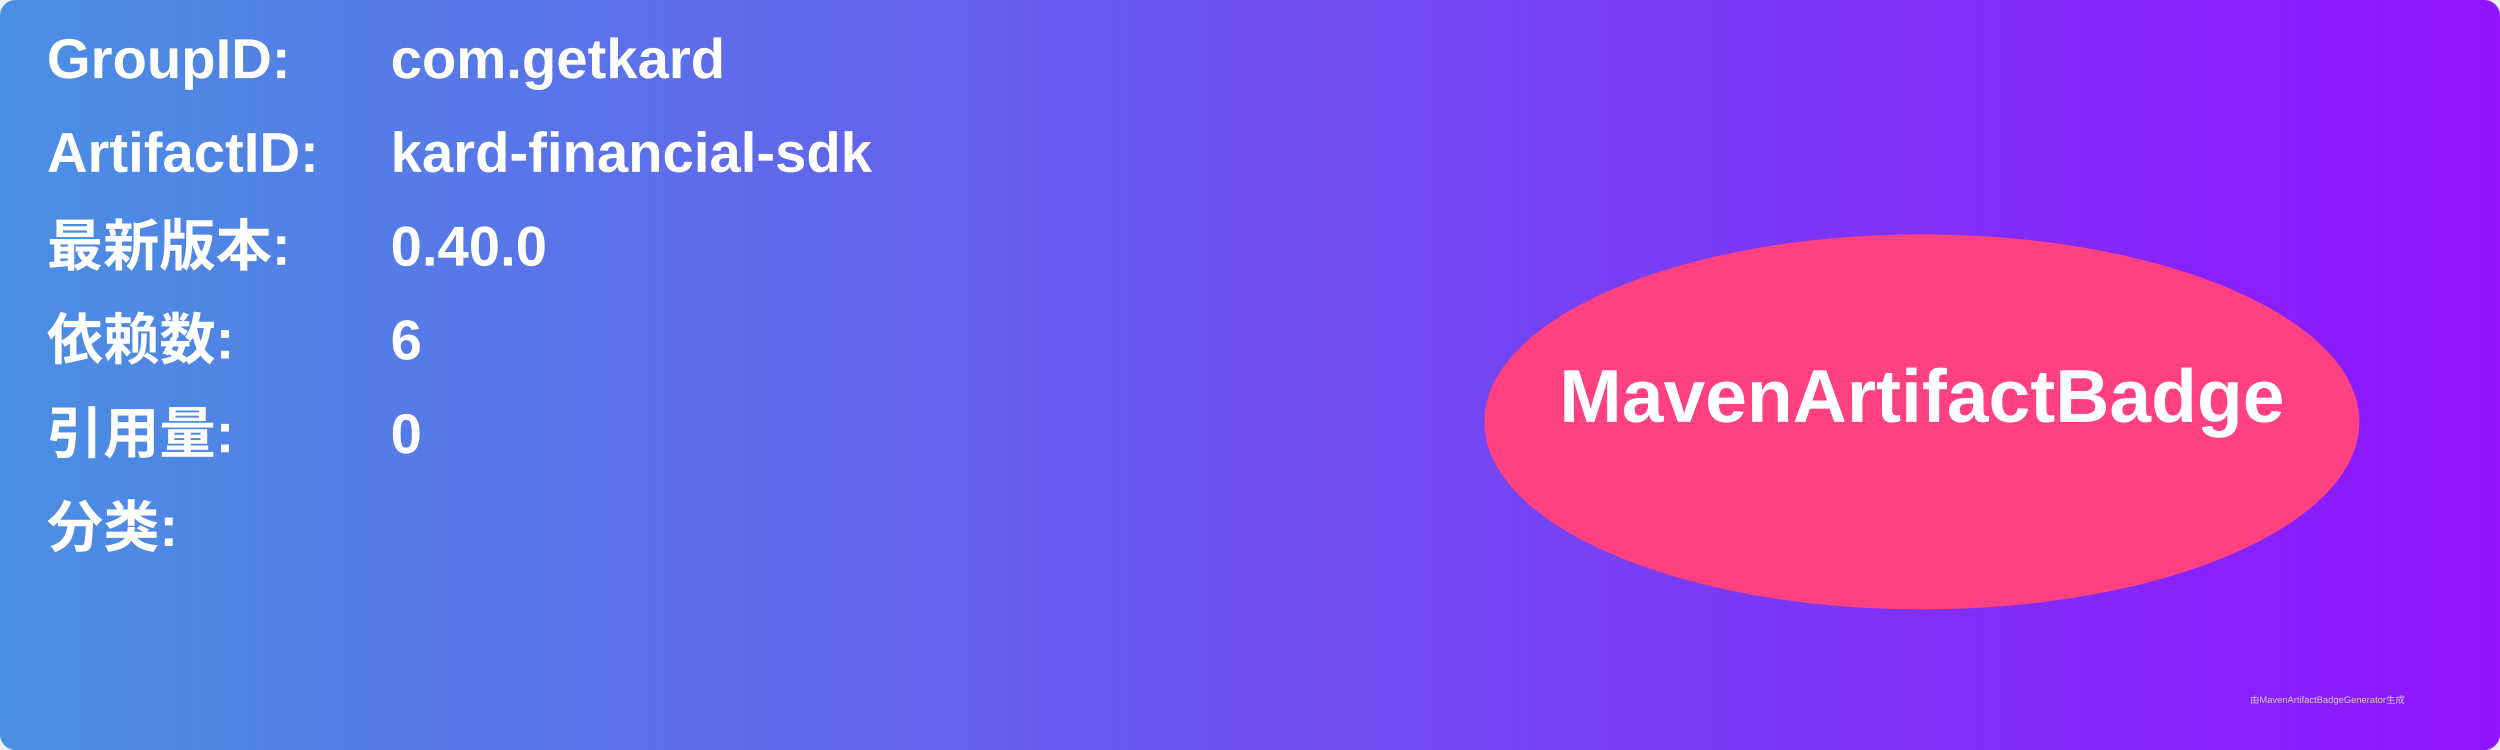
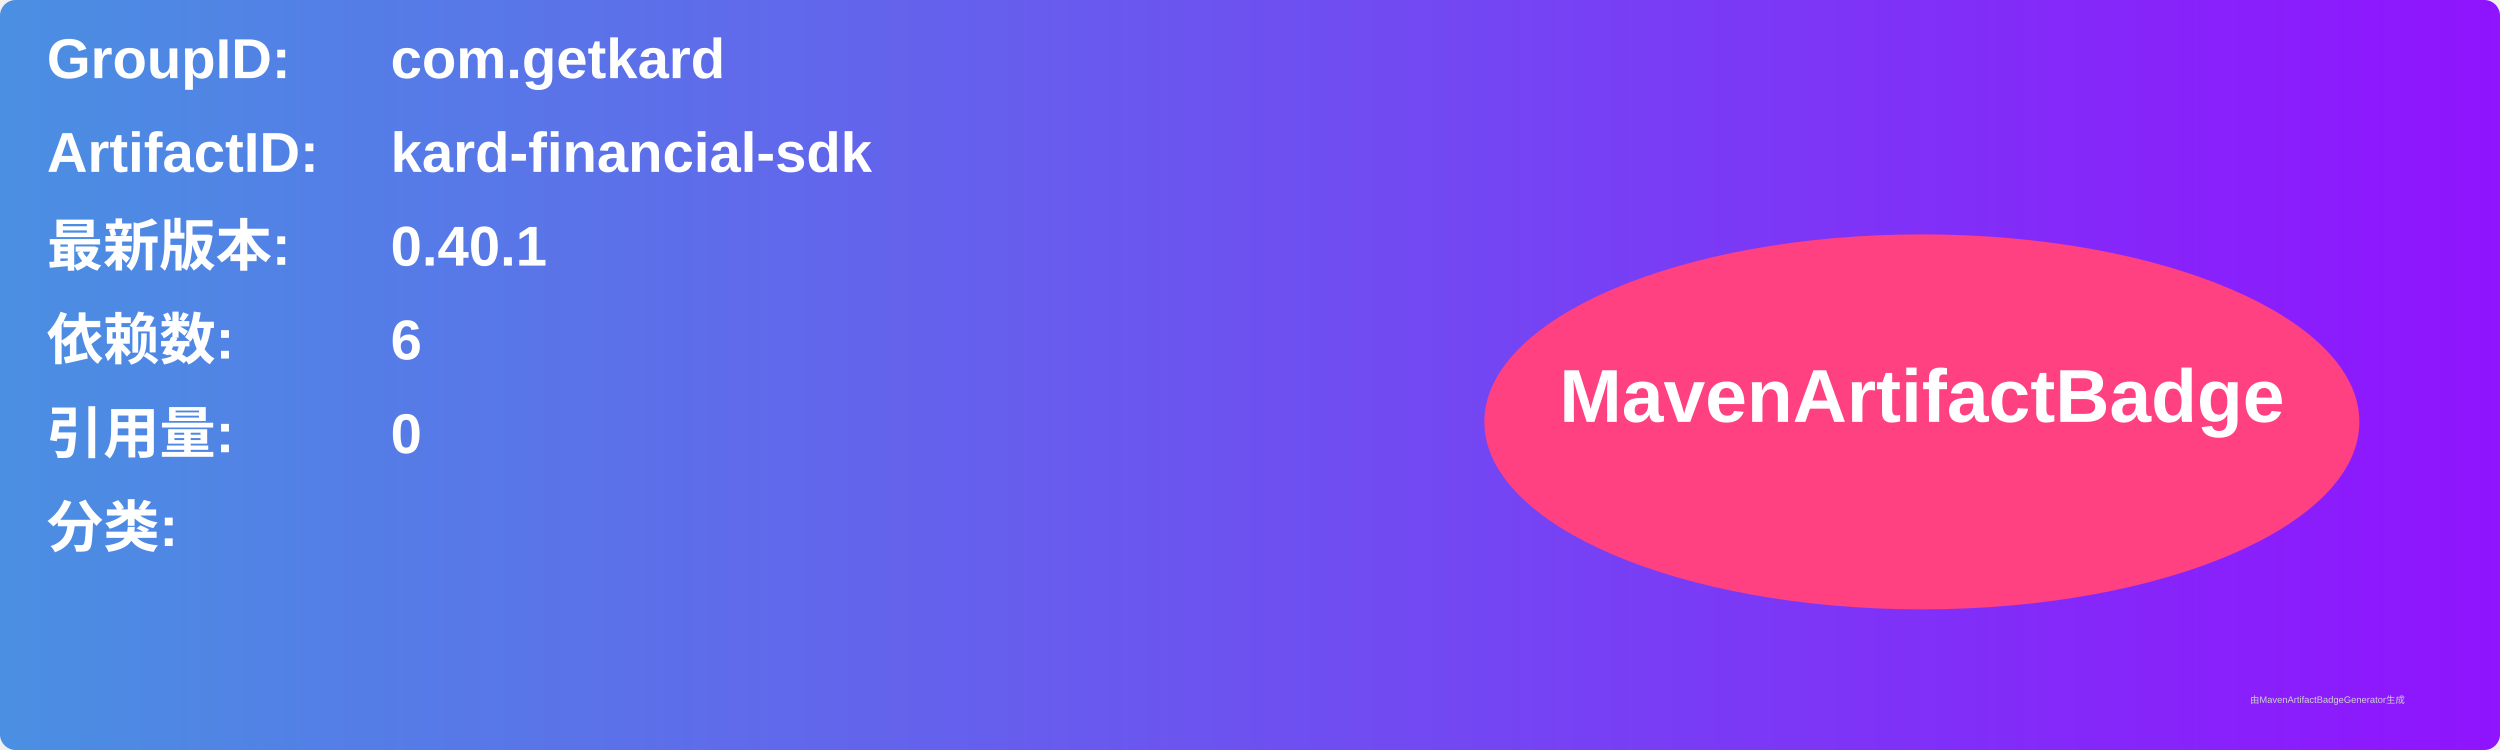
<svg xmlns="http://www.w3.org/2000/svg" width="800" height="240" viewBox="0 0 800 240">
  <linearGradient id="grad" x1="0%" y1="0%" x2="100%" y2="0%">
    <stop offset="0%" stop-color="#4a90e2" />
    <stop offset="100%" stop-color="#9013fe" />
  </linearGradient>
  <rect width="100%" height="100%" rx="5" ry="5" fill="url(#grad)" />
  <g transform="translate(15, 15)">
    <text x="0" y="10" font-family="Arial" font-size="18" fill="white" font-weight="bold" width="260">GroupID:</text>
    <text x="110" y="10" font-family="Arial" font-size="18" fill="white" font-weight="bold" width="460">com.getkard</text>
    <text x="0" y="40" font-family="Arial" font-size="18" fill="white" font-weight="bold" width="260">ArtifactID:</text>
    <text x="110" y="40" font-family="Arial" font-size="18" fill="white" font-weight="bold" width="460">kard-financial-sdk</text>
    <text x="0" y="70" font-family="Arial" font-size="18" fill="white" font-weight="bold">最新版本:</text>
    <text x="110" y="70" font-family="Arial" font-size="18" fill="white" font-weight="bold">
-       <tspan font-weight="bold">0.40.0</tspan>
+       <tspan font-weight="bold">0.40.1</tspan>
    </text>
    <text x="0" y="100" font-family="Arial" font-size="18" fill="white" font-weight="bold">依赖数: </text>
    <text x="110" y="100" font-family="Arial" font-size="18" fill="white">
      <tspan font-weight="bold">6</tspan>
    </text>
    <text x="0" y="130" font-family="Arial" font-size="18" fill="white" font-weight="bold">引用量: </text>
    <text x="110" y="130" font-family="Arial" font-size="18" fill="white">
      <tspan font-weight="bold">0</tspan>
    </text>
    <text x="0" y="160" font-family="Arial" font-size="18" fill="white" font-weight="bold">分类:</text>
    <text x="10" y="190" font-family="Arial" font-size="10" fill="white">
      <tspan font-weight="bold" />
    </text>
    <ellipse cx="600" cy="120" rx="140" ry="60" fill="#ff4081" />
    <text x="600" y="120" text-anchor="middle" font-family="Arial" font-size="24" fill="white" font-weight="bold">MavenArtifactBadge</text>
  </g>
  <text x="720" y="225" font-family="Arial" font-size="3" fill="#d0d0d0">由MavenArtifactBadgeGenerator生成</text>
</svg>
